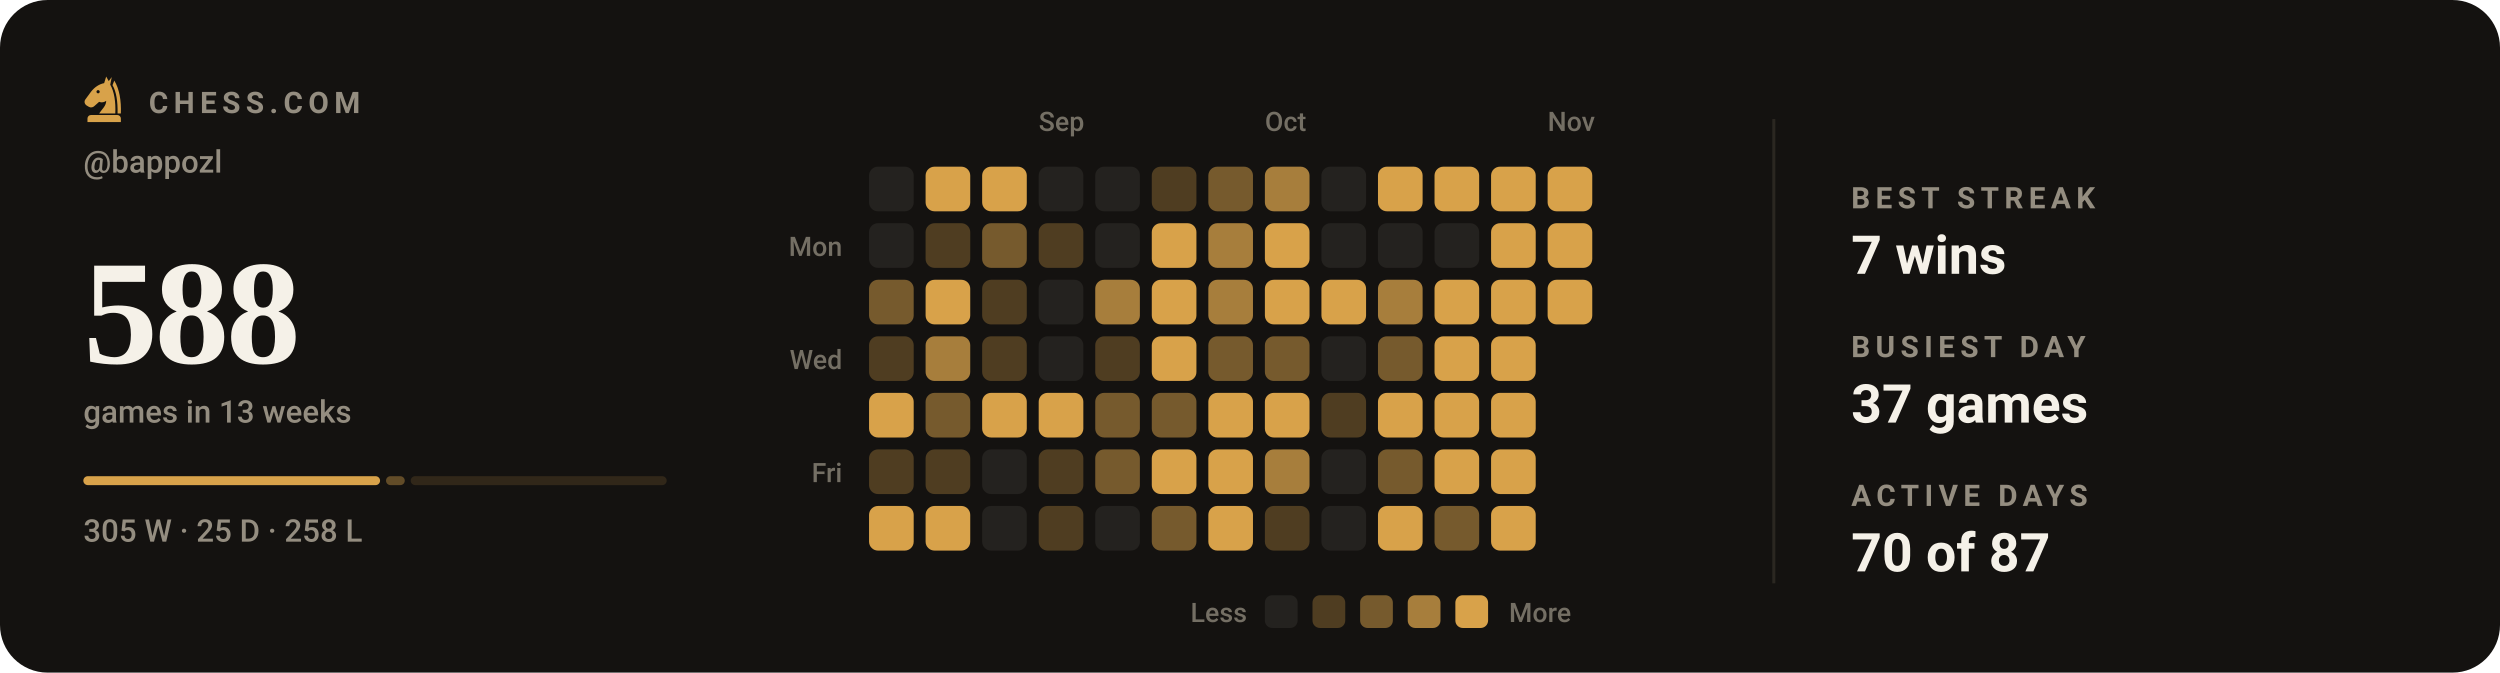
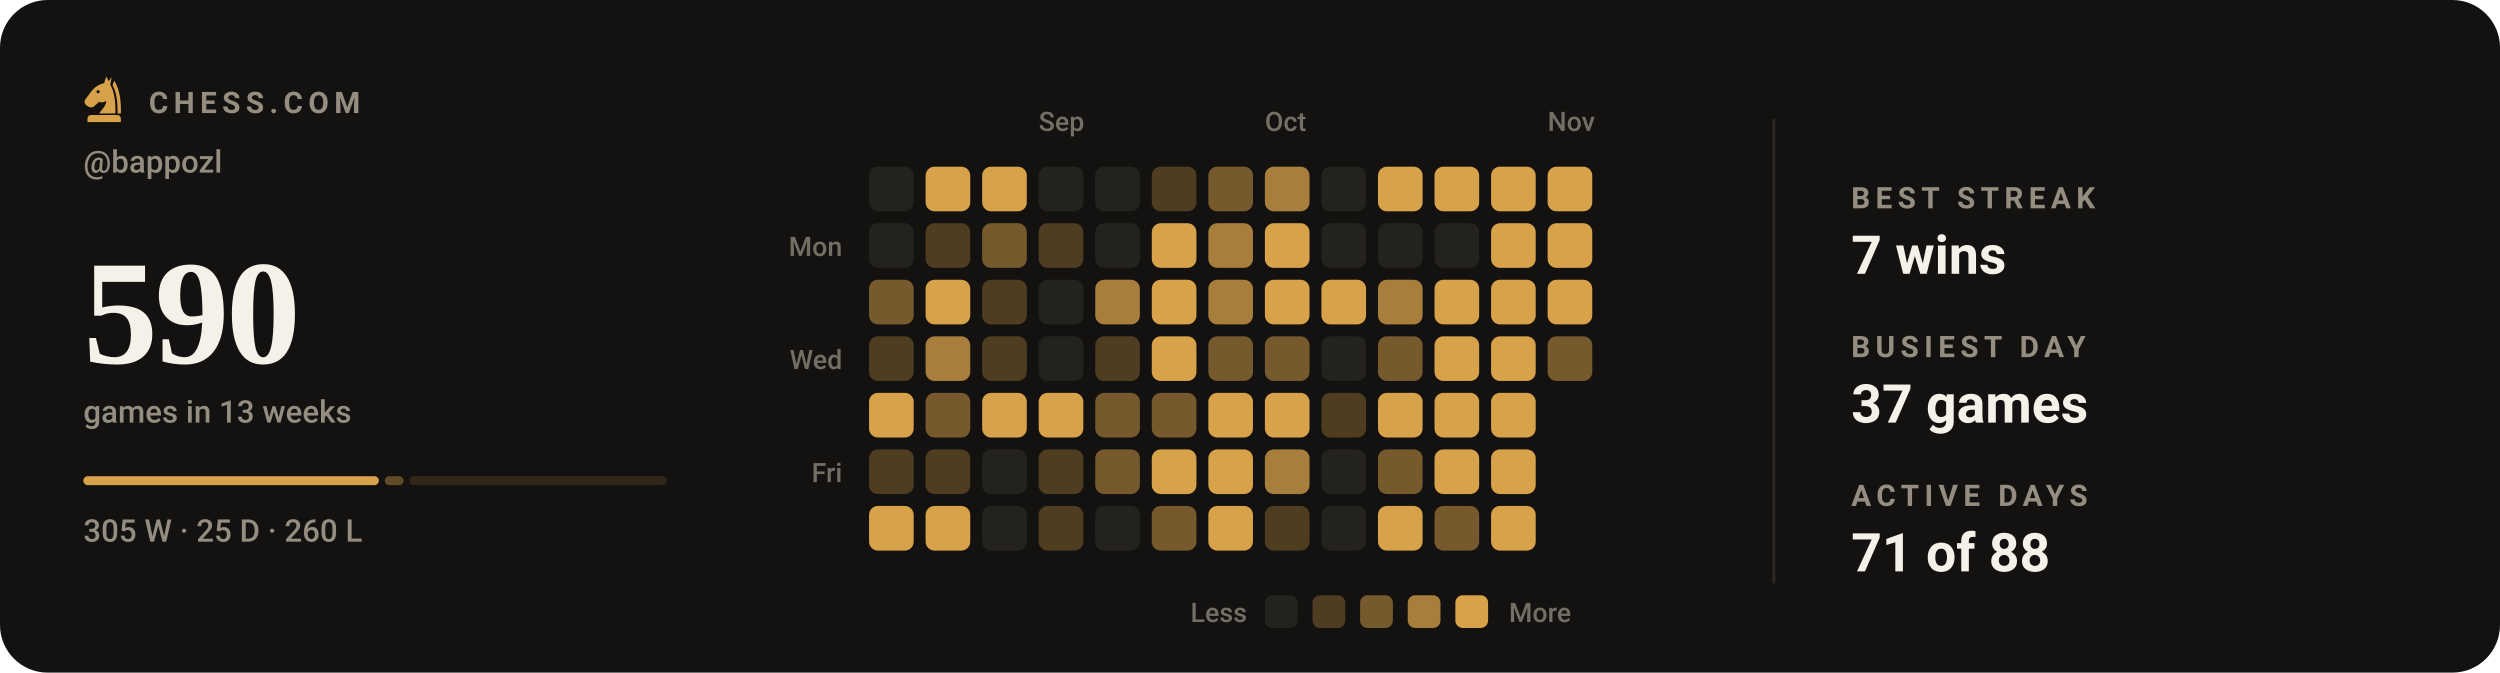
- <svg xmlns="http://www.w3.org/2000/svg" viewBox="0 0 840 226" width="840" height="226" role="img" aria-label="Chess.com activity for bappozl: 588 games in the last 13 weeks">
+ <svg xmlns="http://www.w3.org/2000/svg" viewBox="0 0 840 226" width="840" height="226" role="img" aria-label="Chess.com activity for bappozl: 590 games in the last 13 weeks">
  <style>svg{font-family:-apple-system,BlinkMacSystemFont,'Segoe UI',Roboto,'Helvetica Neue',Arial,sans-serif}text{fill:#f5f1e8;white-space:pre}.bg{fill:#141210}.acc{fill:#d8a24a}.win{fill:#1baf7a}.draw{fill:#8b8f96}.loss{fill:#d03b3b}.lbl{font-size:10px;font-weight:600;letter-spacing:.18em;fill:#948d80}.cap{font-size:10.5px;font-weight:500;fill:#948d80}.num{font-family:Georgia,'Times New Roman',Times,serif;font-weight:700;letter-spacing:-.02em}.tick{font-size:9px;font-weight:500;fill:#948d80;opacity:.75}.dl{font-size:10px;font-weight:600}.rule{stroke:#2b2721;stroke-width:1;fill:none}.grid{stroke:#2b2721;stroke-width:1;fill:none;opacity:.7}.ln{fill:none;stroke:#d8a24a;stroke-width:2;stroke-linecap:round;stroke-linejoin:round}.ring{stroke:#141210;stroke-width:2}.hollow{fill:none;stroke-width:1.5}.sq{fill:#f5f1e8;opacity:.035}</style>
  <rect class="bg" width="840" height="226" rx="16" />
  <g class="acc" transform="translate(26.5,24.7) scale(0.17)">
    <path fill-rule="evenodd" d="M54 6L50 19C40 21 31 27 24 36L13 51C10 55 11 60 15 63L20 66C24 68 28 67 31 64L40 56C45 58 50 57 54 54C54 64 46 70 40 79H72C73 56 70 36 62 22L65 7L59 15zM41.2 36a3.2 3.2 0 1 0-6.4 0 3.2 3.2 0 1 0 6.4 0z" />
    <path d="M70 14C80 30 84 54 83 79H76.5C77 55 74 36 66.5 23z" />
    <path d="M24 82h52a7 7 0 0 1 7 7v7H17v-7a7 7 0 0 1 7-7z" />
  </g>
  <text class="lbl" x="50" y="38">CHESS.COM</text>
  <text class="cap" x="28" y="58">@bappozl</text>
-   <text class="num" x="28" y="122" style="font-size:50px">588</text>
+   <text class="num" x="28" y="122" style="font-size:50px">590</text>
  <text class="cap" x="28" y="142">games in 13 weeks</text>
-   <rect x="28.0" y="160" width="99.7" height="3" rx="1.5" fill="#d8a24a" opacity="1" />
-   <rect x="129.7" y="160" width="6.3" height="3" rx="1.5" fill="#d8a24a" opacity="0.4" />
-   <rect x="138.0" y="160" width="86.0" height="3" rx="1.5" fill="#d8a24a" opacity="0.15" />
-   <text class="cap" x="28" y="182">305 W · 25 D · 258 L</text>
+   <rect x="28.0" y="160" width="99.3" height="3" rx="1.5" fill="#d8a24a" opacity="1" />
+   <rect x="129.3" y="160" width="6.3" height="3" rx="1.5" fill="#d8a24a" opacity="0.4" />
+   <rect x="137.6" y="160" width="86.4" height="3" rx="1.5" fill="#d8a24a" opacity="0.15" />
+   <text class="cap" x="28" y="182">305 W · 25 D · 260 L</text>
  <text class="tick" x="349" y="44">Sep</text>
  <text class="tick" x="425" y="44">Oct</text>
  <text class="tick" x="520" y="44">Nov</text>
  <text class="tick" x="283" y="86" text-anchor="end">Mon</text>
  <text class="tick" x="283" y="124" text-anchor="end">Wed</text>
  <text class="tick" x="283" y="162" text-anchor="end">Fri</text>
  <rect x="292" y="56" width="15" height="15" rx="3" fill="#24221f" />
  <rect x="292" y="75" width="15" height="15" rx="3" fill="#24221f" />
  <rect x="292" y="94" width="15" height="15" rx="3" fill="#765a2d" />
  <rect x="292" y="113" width="15" height="15" rx="3" fill="#4f3d21" />
  <rect x="292" y="132" width="15" height="15" rx="3" fill="#d8a24a" />
  <rect x="292" y="151" width="15" height="15" rx="3" fill="#4f3d21" />
  <rect x="292" y="170" width="15" height="15" rx="3" fill="#d8a24a" />
  <rect x="311" y="56" width="15" height="15" rx="3" fill="#d8a24a" />
  <rect x="311" y="75" width="15" height="15" rx="3" fill="#4f3d21" />
  <rect x="311" y="94" width="15" height="15" rx="3" fill="#d8a24a" />
  <rect x="311" y="113" width="15" height="15" rx="3" fill="#a77e3c" />
  <rect x="311" y="132" width="15" height="15" rx="3" fill="#765a2d" />
  <rect x="311" y="151" width="15" height="15" rx="3" fill="#4f3d21" />
  <rect x="311" y="170" width="15" height="15" rx="3" fill="#d8a24a" />
  <rect x="330" y="56" width="15" height="15" rx="3" fill="#d8a24a" />
  <rect x="330" y="75" width="15" height="15" rx="3" fill="#765a2d" />
  <rect x="330" y="94" width="15" height="15" rx="3" fill="#4f3d21" />
  <rect x="330" y="113" width="15" height="15" rx="3" fill="#4f3d21" />
  <rect x="330" y="132" width="15" height="15" rx="3" fill="#d8a24a" />
  <rect x="330" y="151" width="15" height="15" rx="3" fill="#24221f" />
  <rect x="330" y="170" width="15" height="15" rx="3" fill="#24221f" />
  <rect x="349" y="56" width="15" height="15" rx="3" fill="#24221f" />
  <rect x="349" y="75" width="15" height="15" rx="3" fill="#4f3d21" />
  <rect x="349" y="94" width="15" height="15" rx="3" fill="#24221f" />
  <rect x="349" y="113" width="15" height="15" rx="3" fill="#24221f" />
  <rect x="349" y="132" width="15" height="15" rx="3" fill="#d8a24a" />
  <rect x="349" y="151" width="15" height="15" rx="3" fill="#4f3d21" />
  <rect x="349" y="170" width="15" height="15" rx="3" fill="#4f3d21" />
  <rect x="368" y="56" width="15" height="15" rx="3" fill="#24221f" />
  <rect x="368" y="75" width="15" height="15" rx="3" fill="#24221f" />
  <rect x="368" y="94" width="15" height="15" rx="3" fill="#a77e3c" />
  <rect x="368" y="113" width="15" height="15" rx="3" fill="#4f3d21" />
  <rect x="368" y="132" width="15" height="15" rx="3" fill="#765a2d" />
  <rect x="368" y="151" width="15" height="15" rx="3" fill="#765a2d" />
  <rect x="368" y="170" width="15" height="15" rx="3" fill="#24221f" />
  <rect x="387" y="56" width="15" height="15" rx="3" fill="#4f3d21" />
  <rect x="387" y="75" width="15" height="15" rx="3" fill="#d8a24a" />
  <rect x="387" y="94" width="15" height="15" rx="3" fill="#d8a24a" />
  <rect x="387" y="113" width="15" height="15" rx="3" fill="#d8a24a" />
  <rect x="387" y="132" width="15" height="15" rx="3" fill="#765a2d" />
  <rect x="387" y="151" width="15" height="15" rx="3" fill="#d8a24a" />
  <rect x="387" y="170" width="15" height="15" rx="3" fill="#765a2d" />
  <rect x="406" y="56" width="15" height="15" rx="3" fill="#765a2d" />
  <rect x="406" y="75" width="15" height="15" rx="3" fill="#a77e3c" />
  <rect x="406" y="94" width="15" height="15" rx="3" fill="#a77e3c" />
  <rect x="406" y="113" width="15" height="15" rx="3" fill="#765a2d" />
  <rect x="406" y="132" width="15" height="15" rx="3" fill="#d8a24a" />
  <rect x="406" y="151" width="15" height="15" rx="3" fill="#d8a24a" />
  <rect x="406" y="170" width="15" height="15" rx="3" fill="#d8a24a" />
  <rect x="425" y="56" width="15" height="15" rx="3" fill="#a77e3c" />
  <rect x="425" y="75" width="15" height="15" rx="3" fill="#d8a24a" />
  <rect x="425" y="94" width="15" height="15" rx="3" fill="#d8a24a" />
  <rect x="425" y="113" width="15" height="15" rx="3" fill="#765a2d" />
  <rect x="425" y="132" width="15" height="15" rx="3" fill="#d8a24a" />
  <rect x="425" y="151" width="15" height="15" rx="3" fill="#a77e3c" />
  <rect x="425" y="170" width="15" height="15" rx="3" fill="#4f3d21" />
  <rect x="444" y="56" width="15" height="15" rx="3" fill="#24221f" />
  <rect x="444" y="75" width="15" height="15" rx="3" fill="#24221f" />
  <rect x="444" y="94" width="15" height="15" rx="3" fill="#d8a24a" />
  <rect x="444" y="113" width="15" height="15" rx="3" fill="#24221f" />
  <rect x="444" y="132" width="15" height="15" rx="3" fill="#4f3d21" />
  <rect x="444" y="151" width="15" height="15" rx="3" fill="#24221f" />
  <rect x="444" y="170" width="15" height="15" rx="3" fill="#24221f" />
  <rect x="463" y="56" width="15" height="15" rx="3" fill="#d8a24a" />
  <rect x="463" y="75" width="15" height="15" rx="3" fill="#24221f" />
  <rect x="463" y="94" width="15" height="15" rx="3" fill="#a77e3c" />
  <rect x="463" y="113" width="15" height="15" rx="3" fill="#765a2d" />
  <rect x="463" y="132" width="15" height="15" rx="3" fill="#d8a24a" />
  <rect x="463" y="151" width="15" height="15" rx="3" fill="#765a2d" />
  <rect x="463" y="170" width="15" height="15" rx="3" fill="#d8a24a" />
  <rect x="482" y="56" width="15" height="15" rx="3" fill="#d8a24a" />
  <rect x="482" y="75" width="15" height="15" rx="3" fill="#24221f" />
  <rect x="482" y="94" width="15" height="15" rx="3" fill="#d8a24a" />
  <rect x="482" y="113" width="15" height="15" rx="3" fill="#d8a24a" />
  <rect x="482" y="132" width="15" height="15" rx="3" fill="#d8a24a" />
  <rect x="482" y="151" width="15" height="15" rx="3" fill="#d8a24a" />
  <rect x="482" y="170" width="15" height="15" rx="3" fill="#765a2d" />
  <rect x="501" y="56" width="15" height="15" rx="3" fill="#d8a24a" />
  <rect x="501" y="75" width="15" height="15" rx="3" fill="#d8a24a" />
  <rect x="501" y="94" width="15" height="15" rx="3" fill="#d8a24a" />
  <rect x="501" y="113" width="15" height="15" rx="3" fill="#d8a24a" />
  <rect x="501" y="132" width="15" height="15" rx="3" fill="#d8a24a" />
  <rect x="501" y="151" width="15" height="15" rx="3" fill="#d8a24a" />
  <rect x="501" y="170" width="15" height="15" rx="3" fill="#d8a24a" />
  <rect x="520" y="56" width="15" height="15" rx="3" fill="#d8a24a" />
  <rect x="520" y="75" width="15" height="15" rx="3" fill="#d8a24a" />
  <rect x="520" y="94" width="15" height="15" rx="3" fill="#d8a24a" />
+   <rect x="520" y="113" width="15" height="15" rx="3" fill="#765a2d" />
  <text class="tick" x="419" y="209" text-anchor="end">Less</text>
  <rect x="425" y="200" width="11" height="11" rx="2.5" fill="#24221f" />
  <rect x="441" y="200" width="11" height="11" rx="2.5" fill="#4f3d21" />
  <rect x="457" y="200" width="11" height="11" rx="2.5" fill="#765a2d" />
  <rect x="473" y="200" width="11" height="11" rx="2.5" fill="#a77e3c" />
  <rect x="489" y="200" width="11" height="11" rx="2.5" fill="#d8a24a" />
  <text class="tick" x="507" y="209">More</text>
  <line class="rule" x1="596" y1="40" x2="596" y2="196" />
  <text class="lbl" x="622" y="70">BEST STREAK</text>
  <text x="622" y="92" style="font-size:18px;font-weight:600">7 wins</text>
  <text class="lbl" x="622" y="120">BUSIEST DAY</text>
  <text x="622" y="142" style="font-size:18px;font-weight:600">37 games</text>
  <text class="lbl" x="622" y="170">ACTIVE DAYS</text>
-   <text x="622" y="192" style="font-size:18px;font-weight:600">70 of 87</text>
+   <text x="622" y="192" style="font-size:18px;font-weight:600">71 of 88</text>
</svg>
